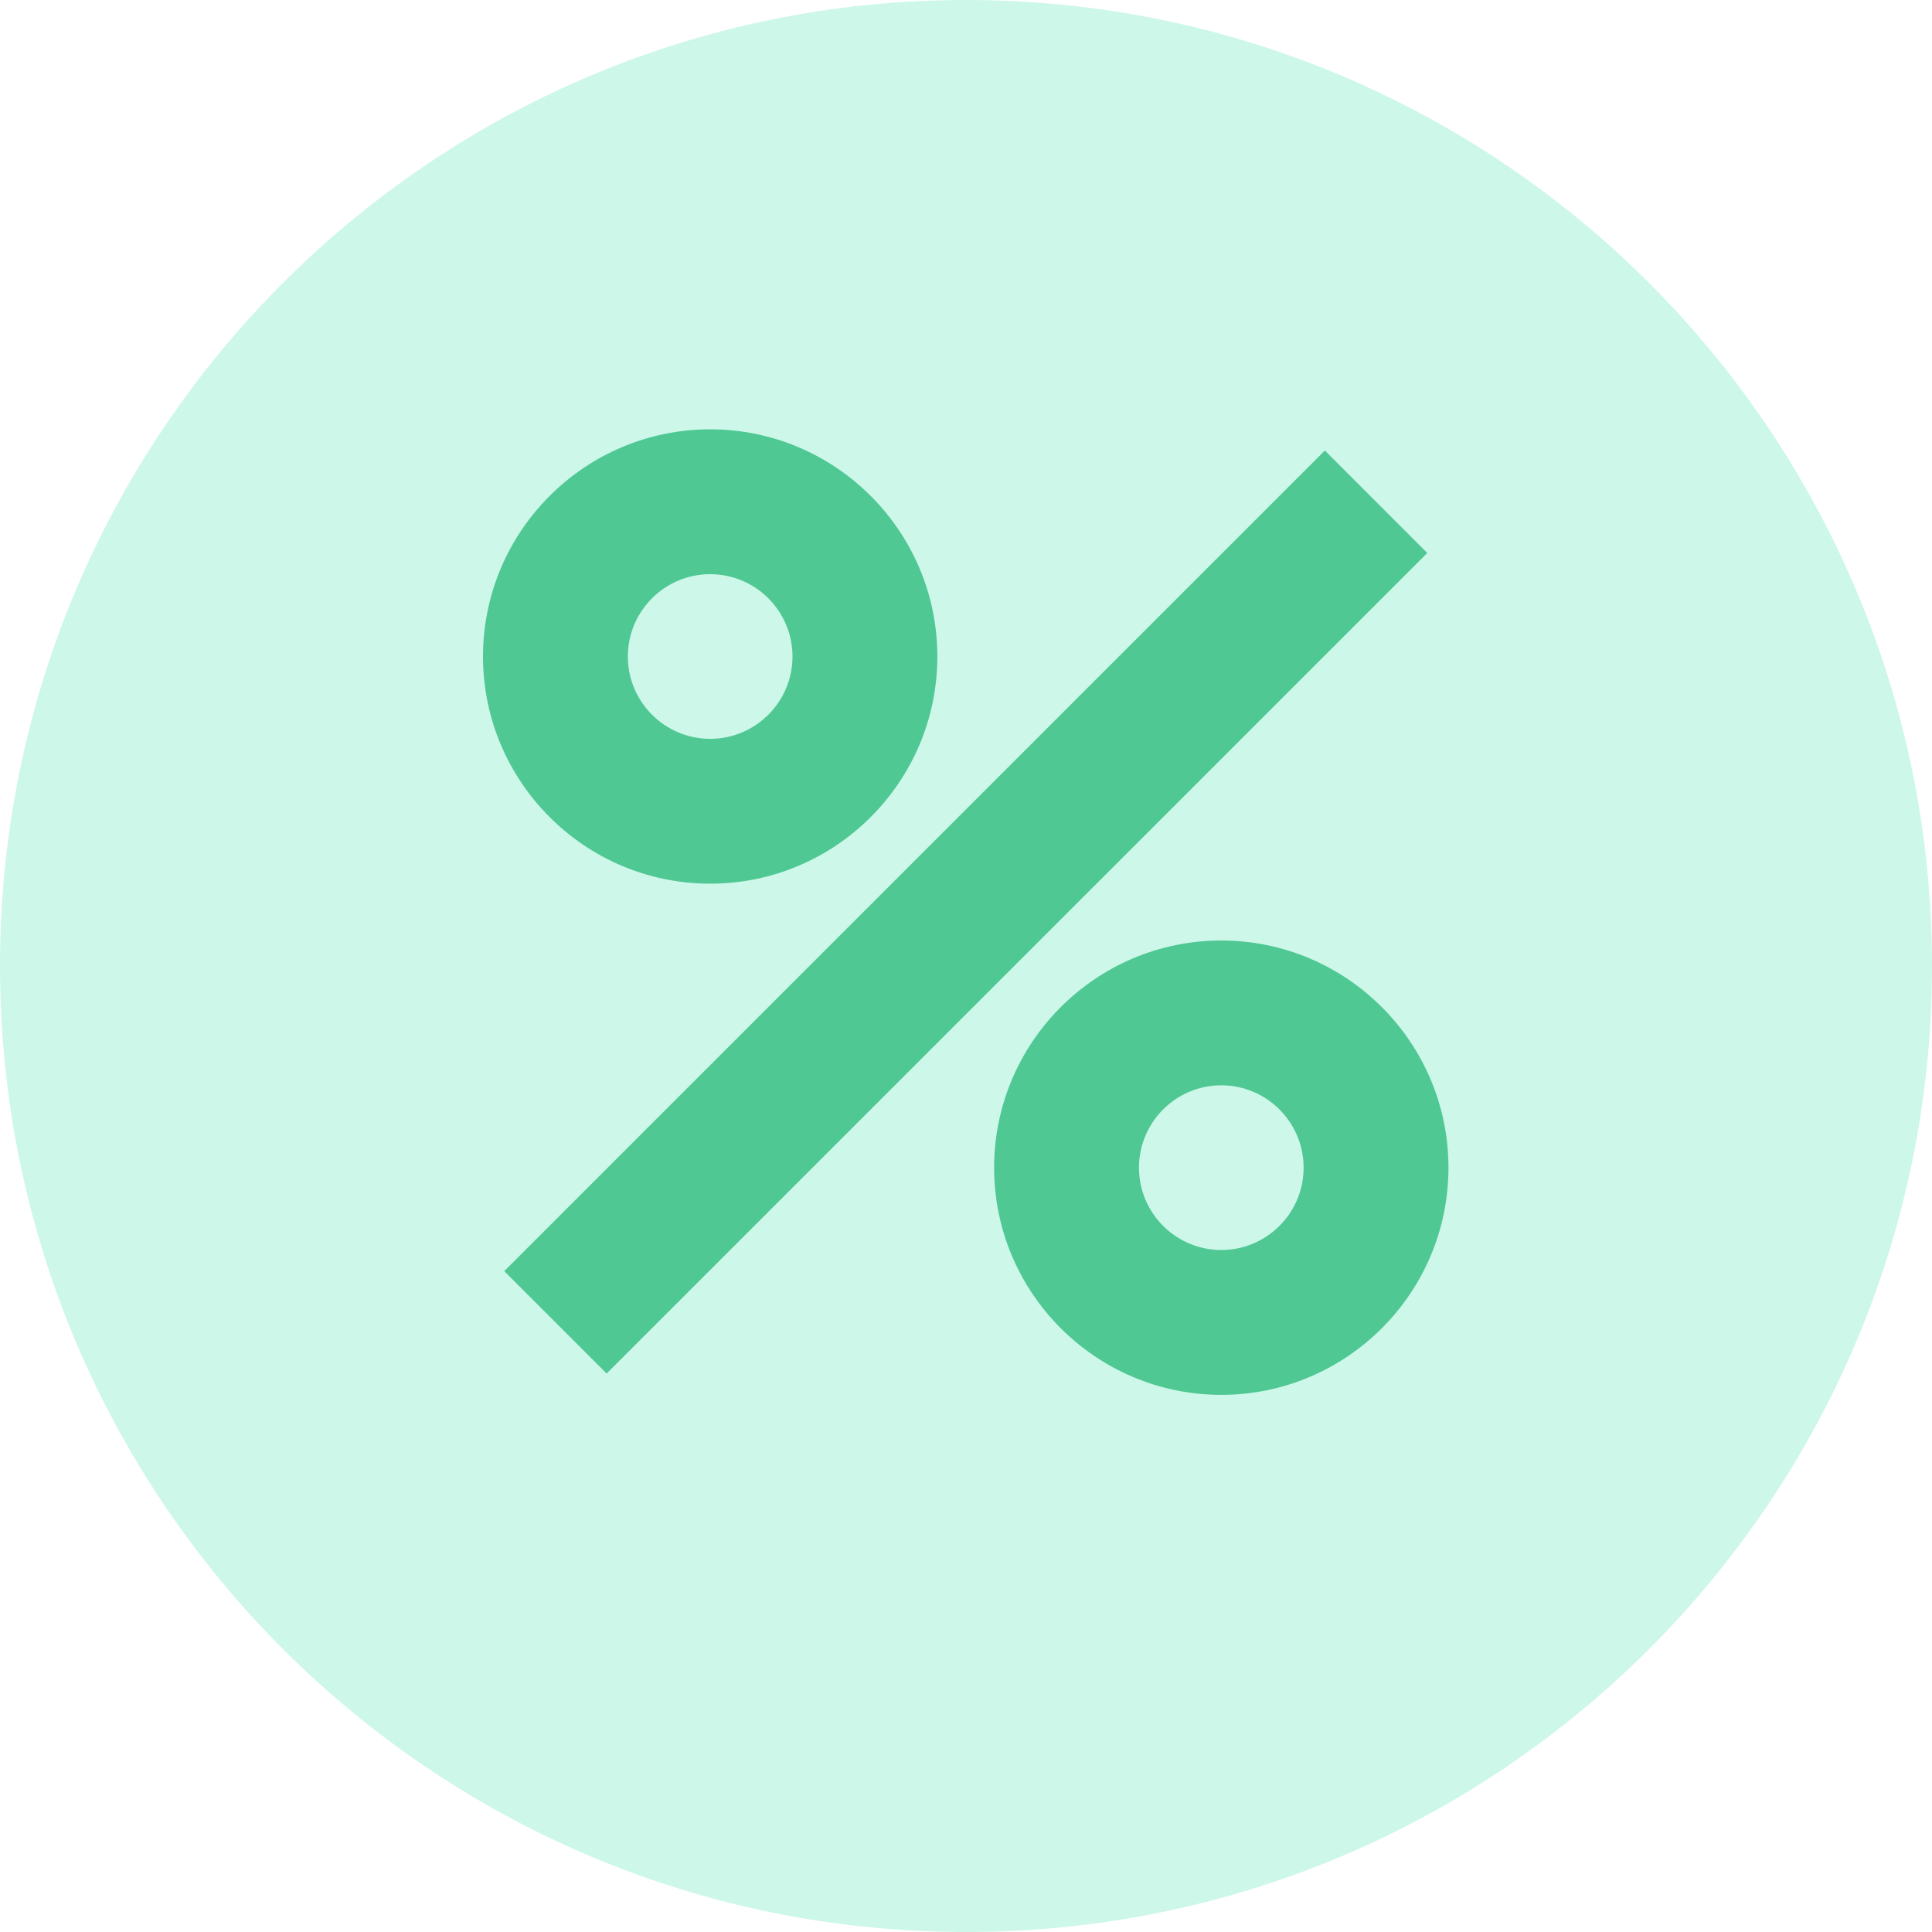
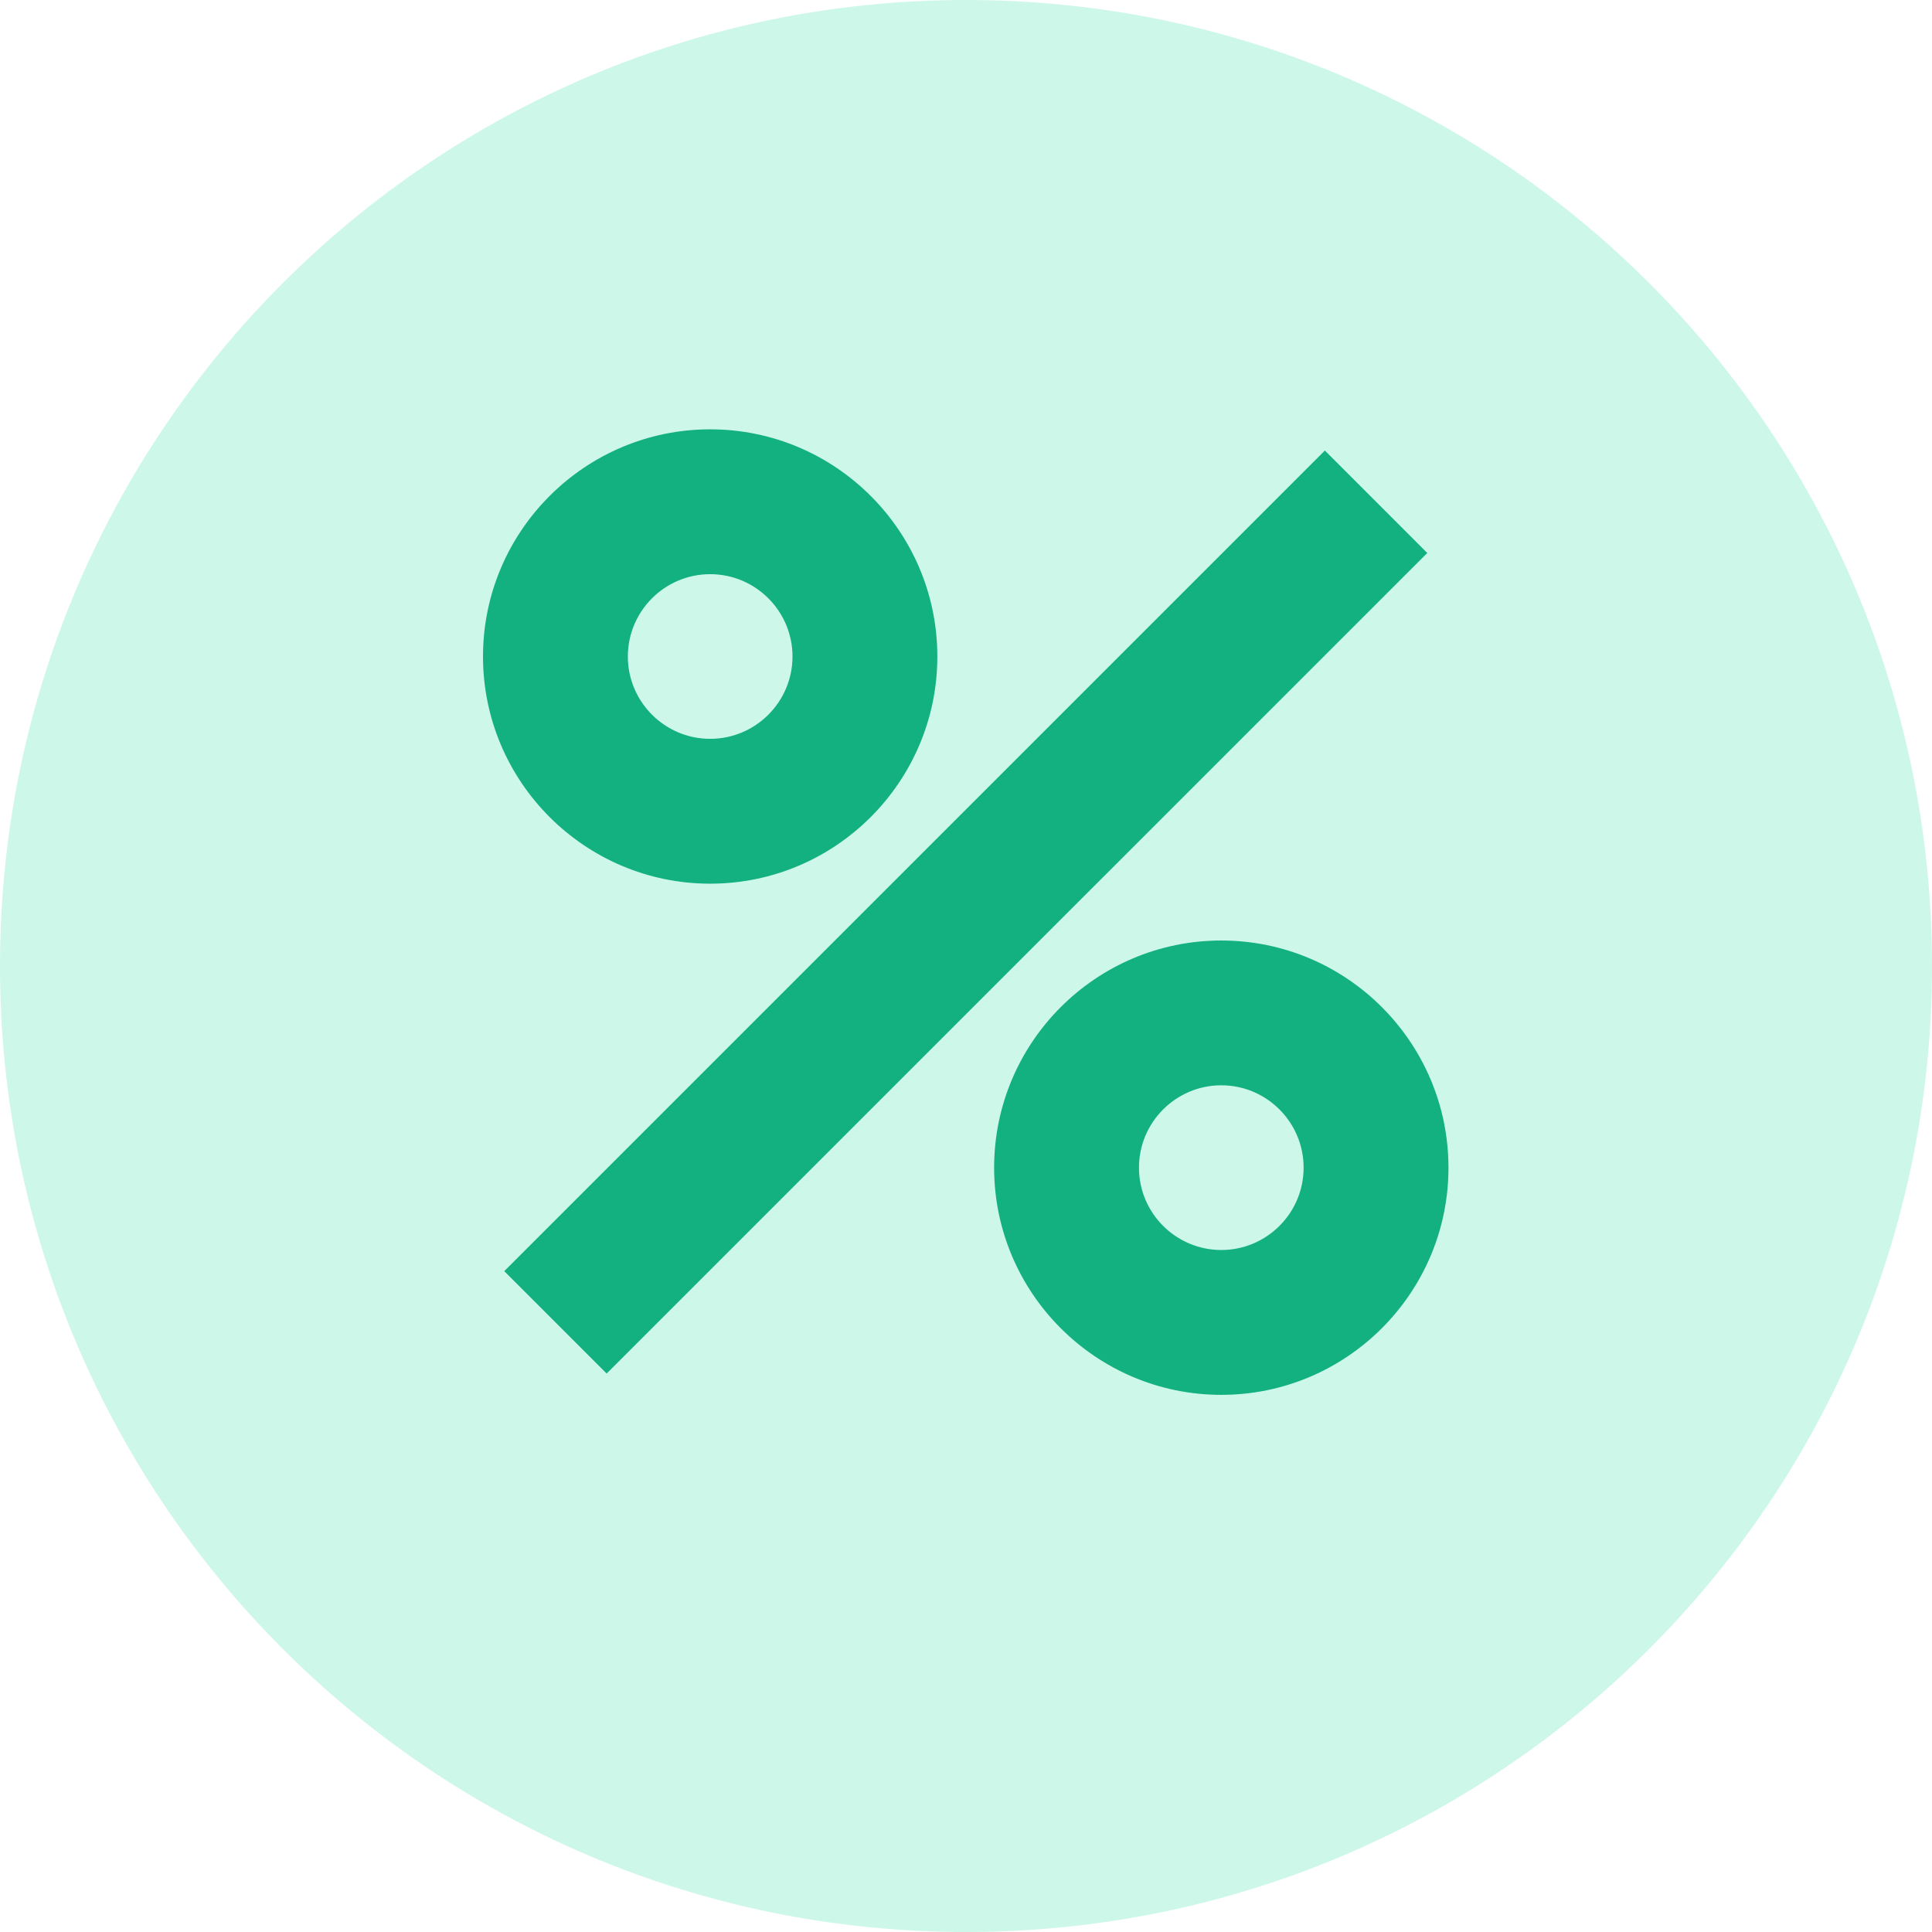
<svg xmlns="http://www.w3.org/2000/svg" width="36" height="36">
  <defs>
    <clipPath id="clip_0">
      <rect x="-871" y="-5153" width="1551" height="5957" clip-rule="evenodd" />
    </clipPath>
  </defs>
  <g clip-path="url(#clip_0)">
    <path fill="rgb(205,247,233)" stroke="none" d="M18 36C27.941 36 36 27.941 36 18C36 8.059 27.941 0 18 0C8.059 0 0 8.059 0 18C0 27.941 8.059 36 18 36Z" />
  </g>
  <defs>
    <clipPath id="clip_1">
      <rect x="-871" y="-5153" width="1551" height="5957" clip-rule="evenodd" />
    </clipPath>
  </defs>
  <g clip-path="url(#clip_1)">
-     <path fill="rgb(79,200,148)" stroke="none" transform="translate(9 8)" d="M4.233 8.466C1.899 8.466 0 6.567 0 4.233C0 1.899 1.899 0 4.233 0C6.567 0 8.466 1.899 8.466 4.233C8.466 6.567 6.567 8.466 4.233 8.466ZM2.304 17.594L0.396 15.686L15.687 0.395L17.595 2.304L2.304 17.594ZM2.699 4.233C2.699 3.387 3.387 2.699 4.233 2.699C5.079 2.699 5.767 3.387 5.767 4.233C5.767 5.079 5.079 5.767 4.233 5.767C3.387 5.767 2.699 5.079 2.699 4.233ZM13.757 17.991C11.423 17.991 9.524 16.092 9.524 13.758C9.524 11.424 11.423 9.525 13.757 9.525C16.091 9.525 17.99 11.424 17.99 13.758C17.99 16.092 16.091 17.991 13.757 17.991ZM12.223 13.758C12.223 12.912 12.911 12.223 13.757 12.223C14.603 12.223 15.291 12.912 15.291 13.758C15.291 14.604 14.603 15.292 13.757 15.292C12.911 15.292 12.223 14.604 12.223 13.758Z" fill-rule="evenodd" />
+     <path fill="#13B080" stroke="none" transform="translate(9 8)" d="M4.233 8.466C1.899 8.466 0 6.567 0 4.233C0 1.899 1.899 0 4.233 0C6.567 0 8.466 1.899 8.466 4.233C8.466 6.567 6.567 8.466 4.233 8.466ZM2.304 17.594L0.396 15.686L15.687 0.395L17.595 2.304L2.304 17.594ZM2.699 4.233C2.699 3.387 3.387 2.699 4.233 2.699C5.079 2.699 5.767 3.387 5.767 4.233C5.767 5.079 5.079 5.767 4.233 5.767C3.387 5.767 2.699 5.079 2.699 4.233ZM13.757 17.991C11.423 17.991 9.524 16.092 9.524 13.758C9.524 11.424 11.423 9.525 13.757 9.525C16.091 9.525 17.99 11.424 17.99 13.758C17.99 16.092 16.091 17.991 13.757 17.991ZM12.223 13.758C12.223 12.912 12.911 12.223 13.757 12.223C14.603 12.223 15.291 12.912 15.291 13.758C15.291 14.604 14.603 15.292 13.757 15.292C12.911 15.292 12.223 14.604 12.223 13.758Z" fill-rule="evenodd" />
  </g>
</svg>
